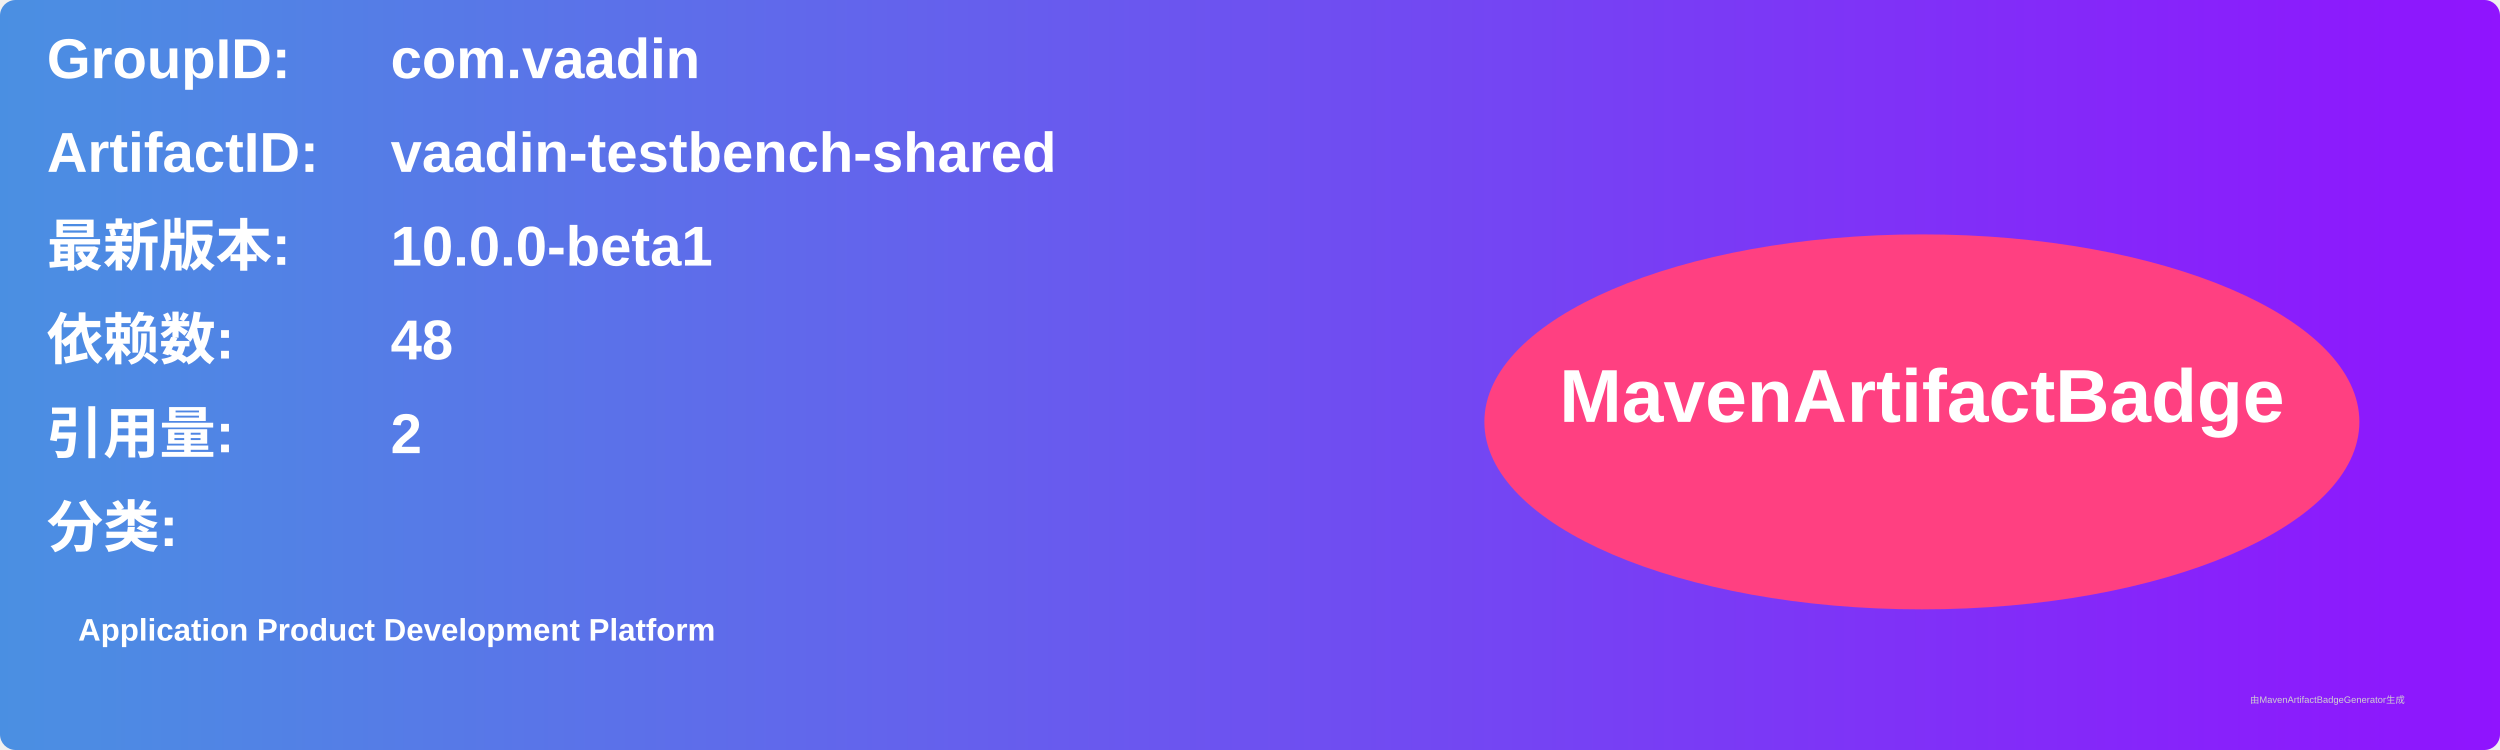
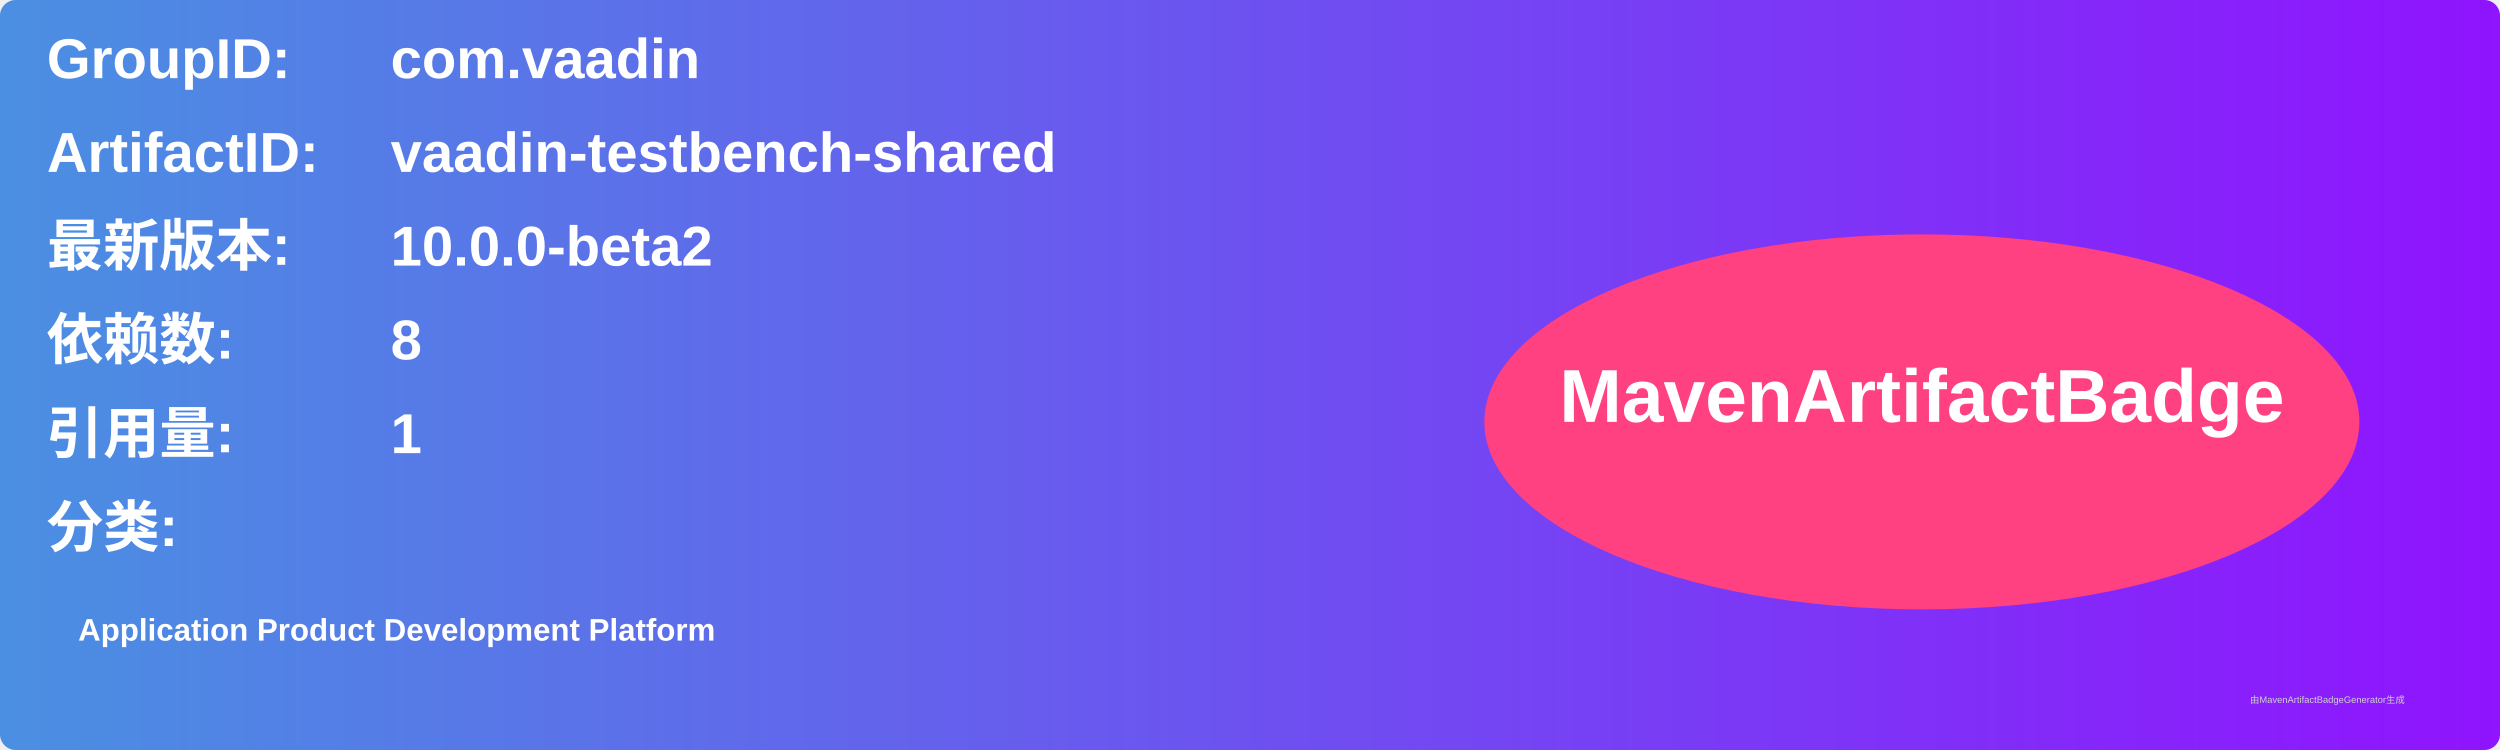
<svg xmlns="http://www.w3.org/2000/svg" width="800" height="240" viewBox="0 0 800 240">
  <linearGradient id="grad" x1="0%" y1="0%" x2="100%" y2="0%">
    <stop offset="0%" stop-color="#4a90e2" />
    <stop offset="100%" stop-color="#9013fe" />
  </linearGradient>
  <rect width="100%" height="100%" rx="5" ry="5" fill="url(#grad)" />
  <g transform="translate(15, 15)">
    <text x="0" y="10" font-family="Arial" font-size="18" fill="white" font-weight="bold" width="260">GroupID:</text>
    <text x="110" y="10" font-family="Arial" font-size="18" fill="white" font-weight="bold" width="460">com.vaadin</text>
    <text x="0" y="40" font-family="Arial" font-size="18" fill="white" font-weight="bold" width="260">ArtifactID:</text>
    <text x="110" y="40" font-family="Arial" font-size="18" fill="white" font-weight="bold" width="460">vaadin-testbench-shared</text>
    <text x="0" y="70" font-family="Arial" font-size="18" fill="white" font-weight="bold">最新版本:</text>
    <text x="110" y="70" font-family="Arial" font-size="18" fill="white" font-weight="bold">
-       <tspan font-weight="bold">10.0.0-beta1</tspan>
+       <tspan font-weight="bold">10.0.0-beta2</tspan>
    </text>
    <text x="0" y="100" font-family="Arial" font-size="18" fill="white" font-weight="bold">依赖数: </text>
    <text x="110" y="100" font-family="Arial" font-size="18" fill="white">
-       <tspan font-weight="bold">48</tspan>
+       <tspan font-weight="bold">8</tspan>
    </text>
    <text x="0" y="130" font-family="Arial" font-size="18" fill="white" font-weight="bold">引用量: </text>
    <text x="110" y="130" font-family="Arial" font-size="18" fill="white">
-       <tspan font-weight="bold">2</tspan>
+       <tspan font-weight="bold">1</tspan>
    </text>
    <text x="0" y="160" font-family="Arial" font-size="18" fill="white" font-weight="bold">分类:</text>
    <text x="10" y="190" font-family="Arial" font-size="10" fill="white">
      <tspan font-weight="bold">Application Product Development Platform</tspan>
    </text>
    <ellipse cx="600" cy="120" rx="140" ry="60" fill="#ff4081" />
    <text x="600" y="120" text-anchor="middle" font-family="Arial" font-size="24" fill="white" font-weight="bold">MavenArtifactBadge</text>
  </g>
  <text x="720" y="225" font-family="Arial" font-size="3" fill="#d0d0d0">由MavenArtifactBadgeGenerator生成</text>
</svg>
